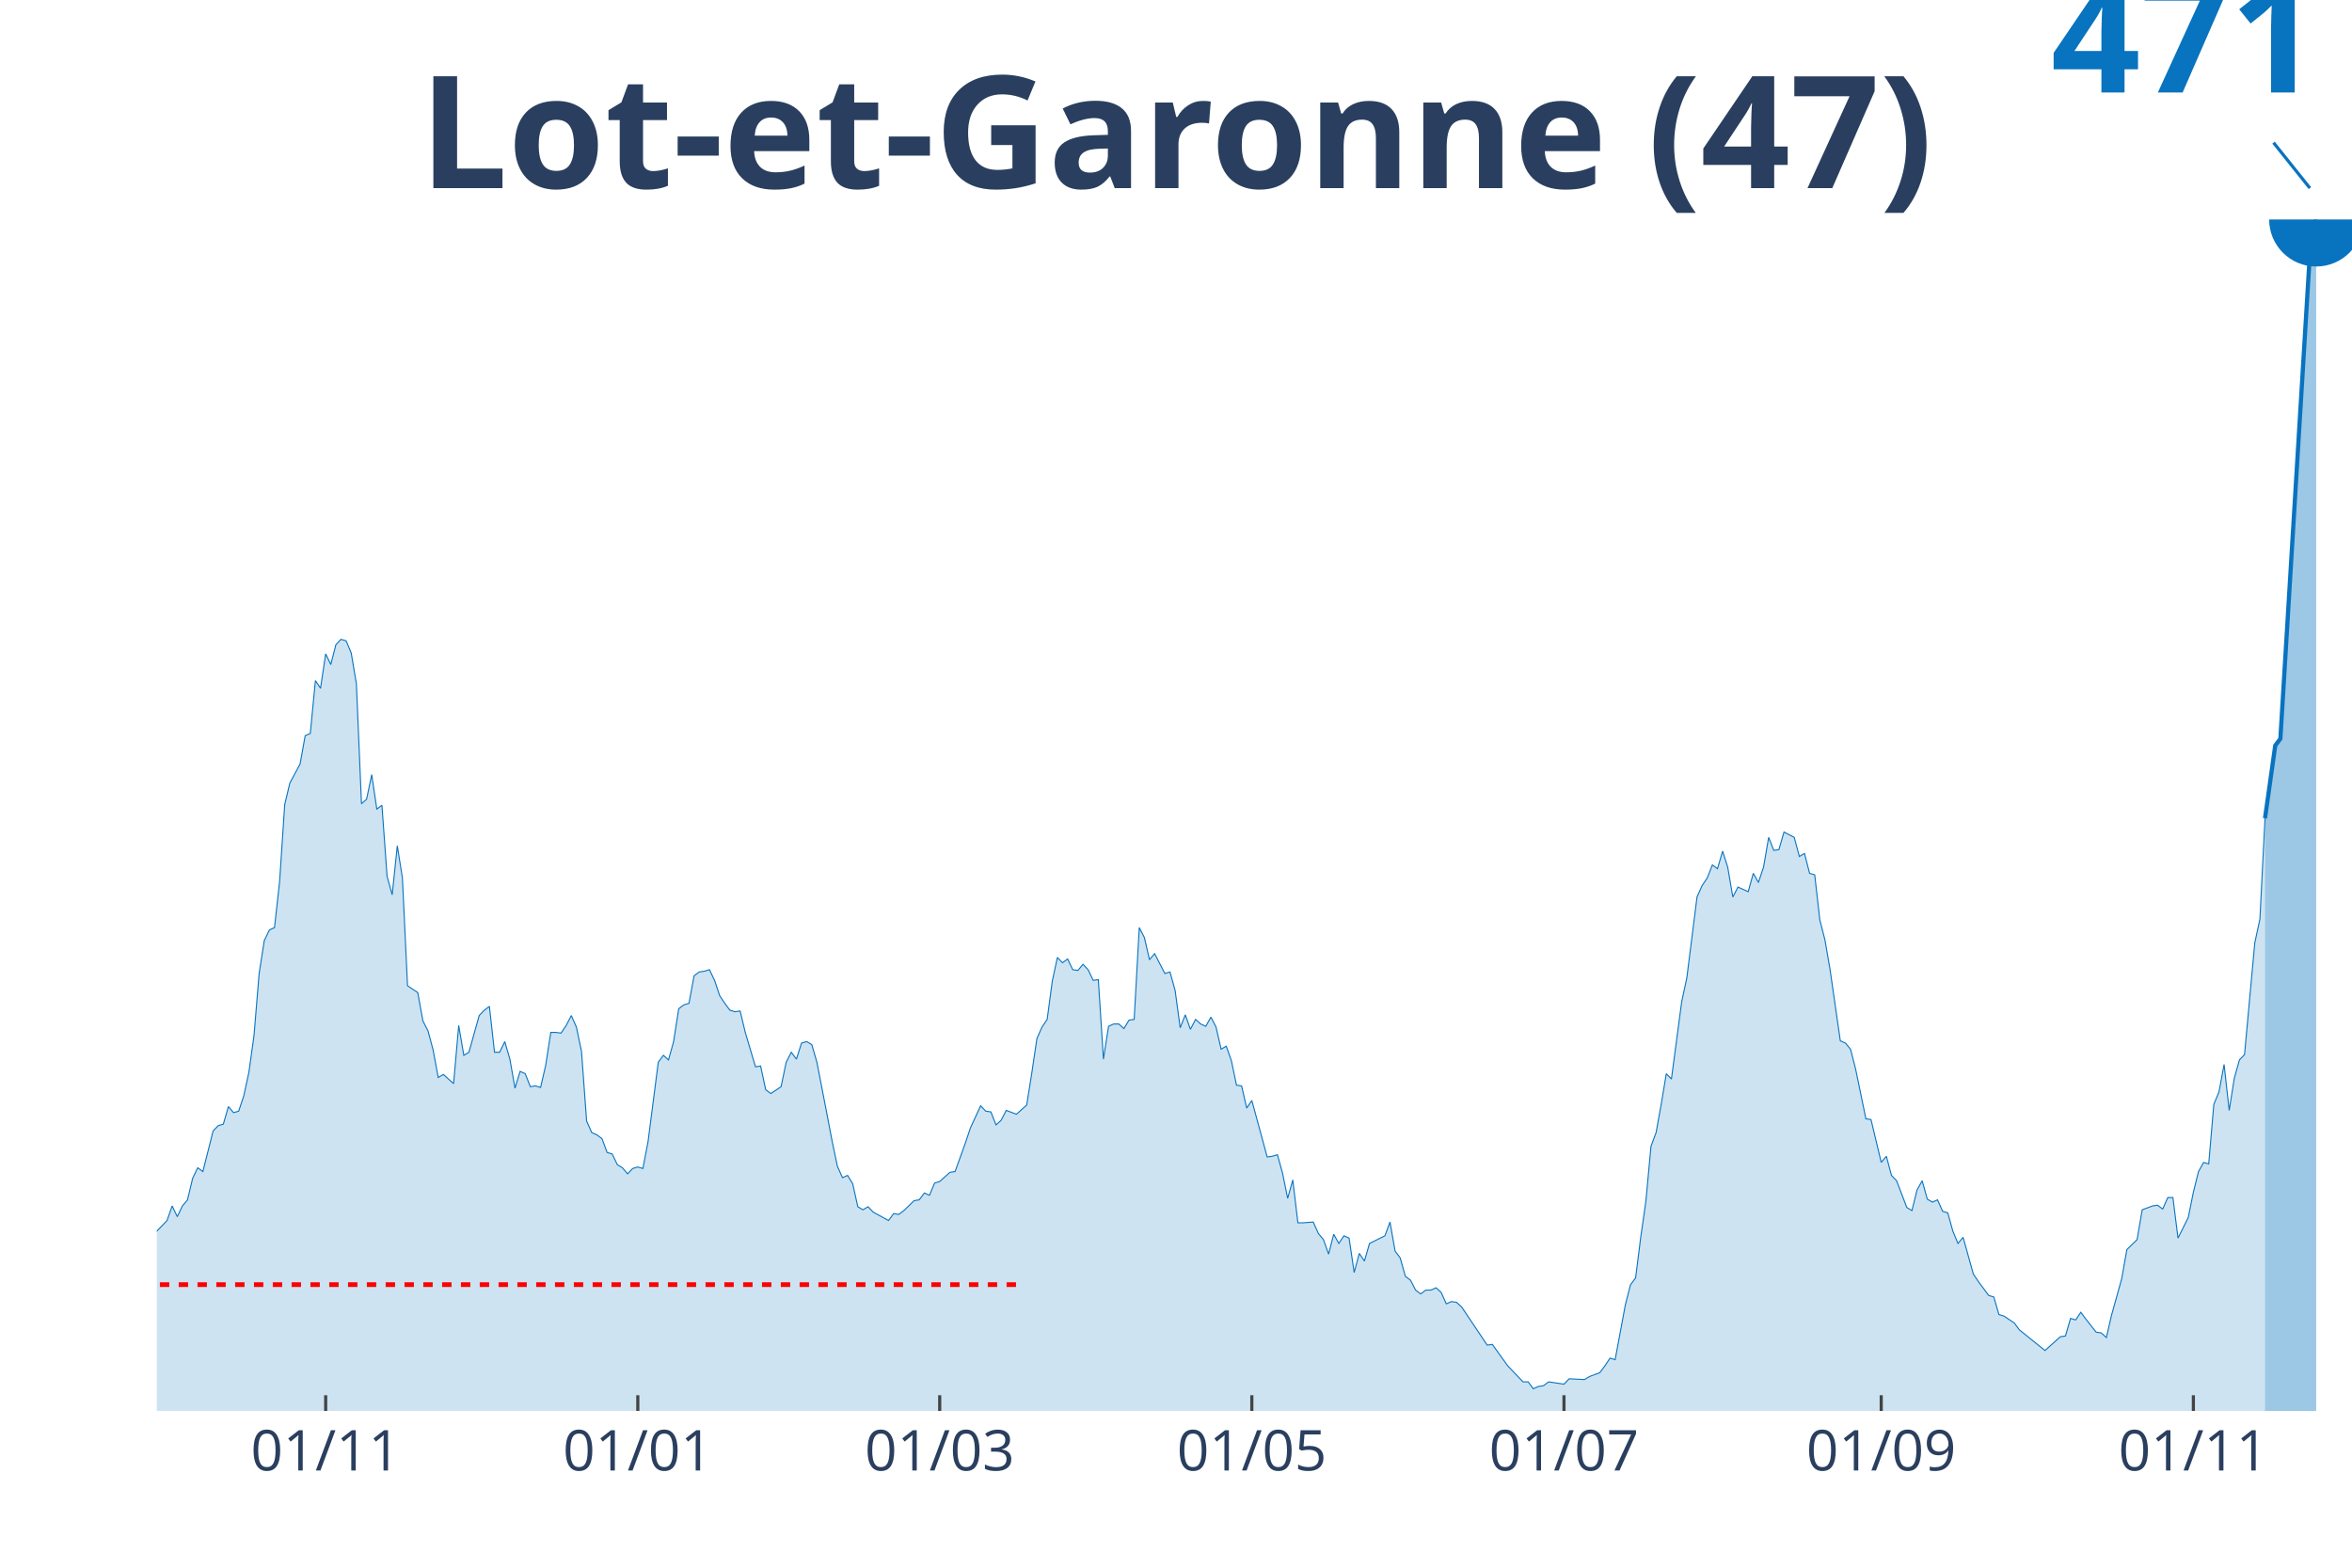
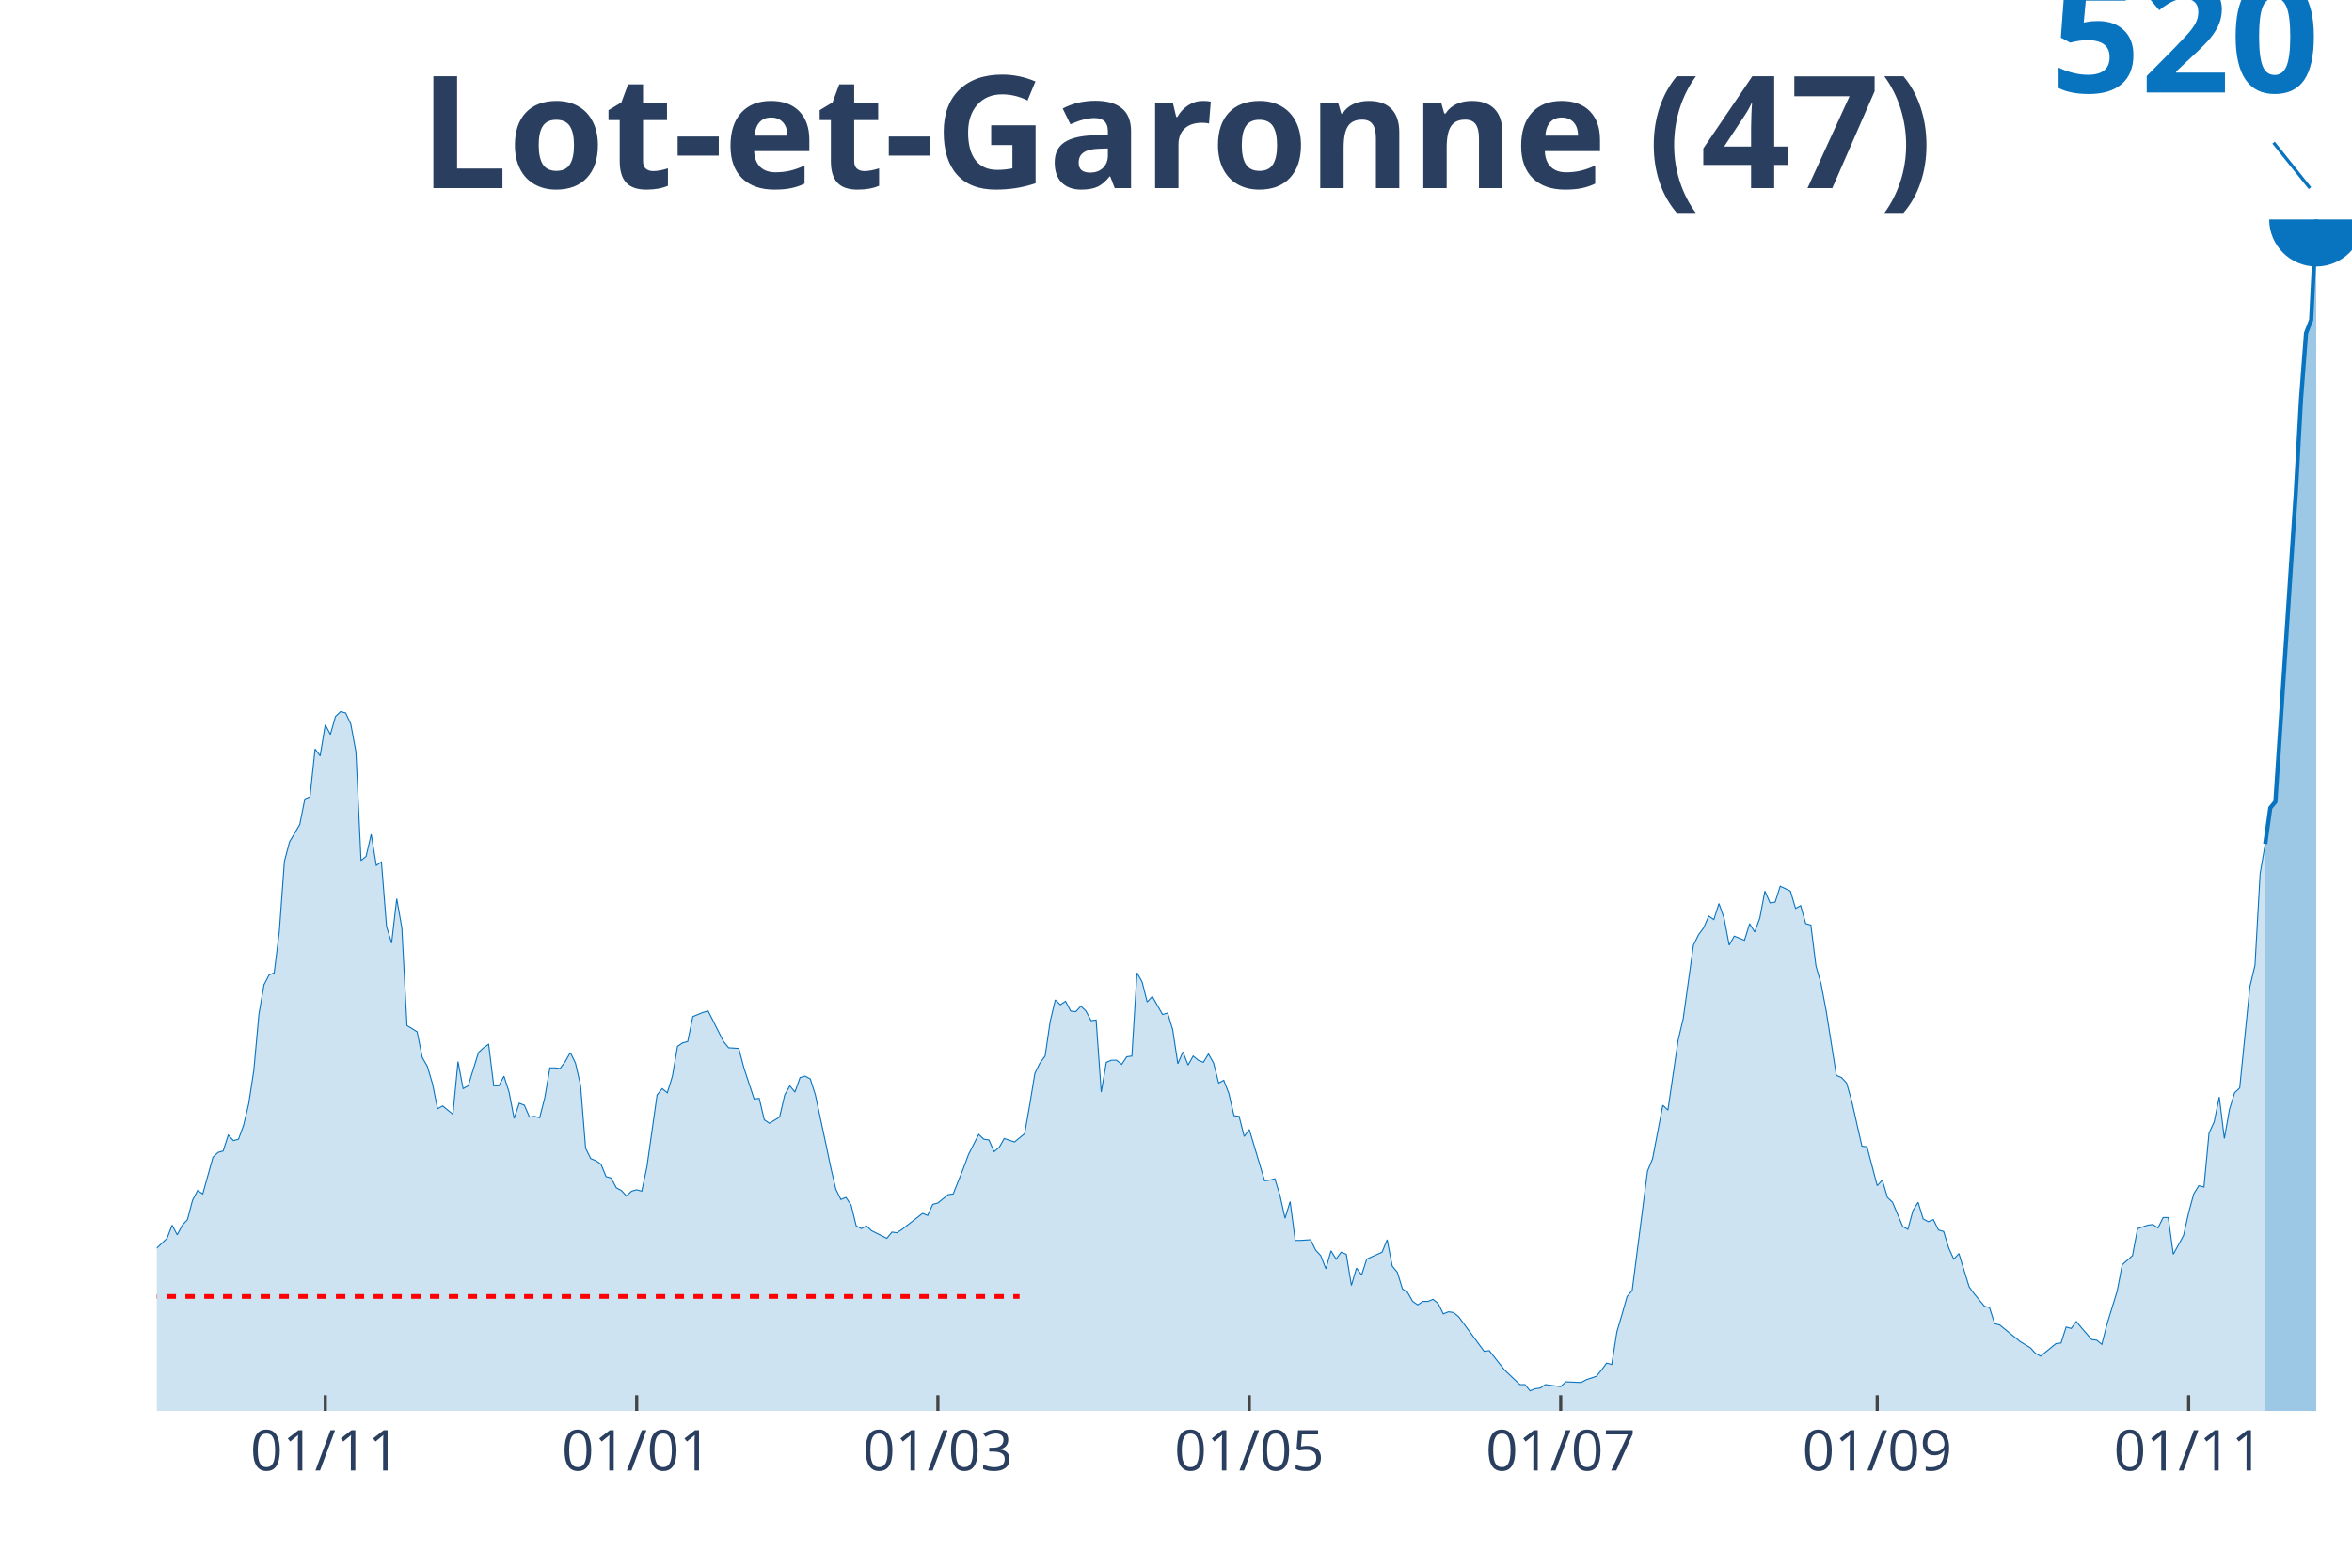
<svg xmlns="http://www.w3.org/2000/svg" class="main-svg" width="1125" height="750" style="" viewBox="0 0 750 500">
  <rect x="0" y="0" width="750" height="500" style="fill: rgb(0, 0, 0); fill-opacity: 0;" />
-   <defs id="defs-d6bd81">
+   <defs id="defs-d67ec6">
    <g class="clips">
-       <clipPath id="clipd6bd81xyplot" class="plotclip">
+       <clipPath id="clipd67ec6xyplot" class="plotclip">
        <rect width="700" height="380" />
      </clipPath>
-       <clipPath class="axesclip" id="clipd6bd81x">
+       <clipPath class="axesclip" id="clipd67ec6x">
        <rect x="50" y="0" width="700" height="500" />
      </clipPath>
-       <clipPath class="axesclip" id="clipd6bd81y">
+       <clipPath class="axesclip" id="clipd67ec6y">
        <rect x="0" y="70" width="750" height="380" />
      </clipPath>
-       <clipPath class="axesclip" id="clipd6bd81xy">
+       <clipPath class="axesclip" id="clipd67ec6xy">
        <rect x="50" y="70" width="700" height="380" />
      </clipPath>
    </g>
    <g class="gradients" />
-     <g class="patterns" />
  </defs>
  <g class="bglayer">
    <rect class="bg" x="50" y="70" width="700" height="380" style="fill: rgb(0, 0, 0); fill-opacity: 0; stroke-width: 0;" />
  </g>
  <g class="layer-below">
    <g class="imagelayer" />
    <g class="shapelayer" />
  </g>
  <g class="cartesianlayer">
    <g class="subplot xy">
      <g class="layer-subplot">
        <g class="shapelayer" />
        <g class="imagelayer" />
      </g>
      <g class="gridlayer">
        <g class="x">
-           <path class="xgrid crisp" transform="translate(103.85,0)" d="M0,70v380" style="stroke: rgb(255, 255, 255); stroke-opacity: 1; stroke-width: 1px;" />
-           <path class="xgrid crisp" transform="translate(203.38,0)" d="M0,70v380" style="stroke: rgb(255, 255, 255); stroke-opacity: 1; stroke-width: 1px;" />
-           <path class="xgrid crisp" transform="translate(299.65,0)" d="M0,70v380" style="stroke: rgb(255, 255, 255); stroke-opacity: 1; stroke-width: 1px;" />
-           <path class="xgrid crisp" transform="translate(399.18,0)" d="M0,70v380" style="stroke: rgb(255, 255, 255); stroke-opacity: 1; stroke-width: 1px;" />
-           <path class="xgrid crisp" transform="translate(498.72,0)" d="M0,70v380" style="stroke: rgb(255, 255, 255); stroke-opacity: 1; stroke-width: 1px;" />
-           <path class="xgrid crisp" transform="translate(599.88,0)" d="M0,70v380" style="stroke: rgb(255, 255, 255); stroke-opacity: 1; stroke-width: 1px;" />
-           <path class="xgrid crisp" transform="translate(699.42,0)" d="M0,70v380" style="stroke: rgb(255, 255, 255); stroke-opacity: 1; stroke-width: 1px;" />
+           <path class="xgrid crisp" transform="translate(103.72,0)" d="M0,70v380" style="stroke: rgb(255, 255, 255); stroke-opacity: 1; stroke-width: 1px;" />
+           <path class="xgrid crisp" transform="translate(203.02,0)" d="M0,70v380" style="stroke: rgb(255, 255, 255); stroke-opacity: 1; stroke-width: 1px;" />
+           <path class="xgrid crisp" transform="translate(299.07,0)" d="M0,70v380" style="stroke: rgb(255, 255, 255); stroke-opacity: 1; stroke-width: 1px;" />
+           <path class="xgrid crisp" transform="translate(398.37,0)" d="M0,70v380" style="stroke: rgb(255, 255, 255); stroke-opacity: 1; stroke-width: 1px;" />
+           <path class="xgrid crisp" transform="translate(497.67,0)" d="M0,70v380" style="stroke: rgb(255, 255, 255); stroke-opacity: 1; stroke-width: 1px;" />
+           <path class="xgrid crisp" transform="translate(598.6,0)" d="M0,70v380" style="stroke: rgb(255, 255, 255); stroke-opacity: 1; stroke-width: 1px;" />
+           <path class="xgrid crisp" transform="translate(697.91,0)" d="M0,70v380" style="stroke: rgb(255, 255, 255); stroke-opacity: 1; stroke-width: 1px;" />
        </g>
        <g class="y" />
      </g>
      <g class="zerolinelayer" />
      <path class="xlines-below" />
      <path class="ylines-below" />
      <g class="overlines-below" />
      <g class="xaxislayer-below" />
      <g class="yaxislayer-below" />
      <g class="overaxes-below" />
-       <g class="plot" transform="translate(50,70)" clip-path="url(#clipd6bd81xyplot)">
+       <g class="plot" transform="translate(50, 70)" clip-path="url('#clipd67ec6xyplot')">
        <g class="scatterlayer mlayer">
-           <g class="trace scatter trace4bd401" style="stroke-miterlimit: 2;">
+           <g class="trace scatter trace840486" style="stroke-miterlimit: 2;">
            <g class="fills">
              <g>
-                 <path class="js-fill" d="M672.26,380L-221.91,380L-221.91,378.54L-135.43,377.8L-133.8,377.8L-99.53,378.29L-97.9,377.56L-88.11,373.41L-86.48,373.66L-83.22,373.41L-81.59,372.44L-79.95,371.71L-78.32,372.93L-75.06,371.46L-73.43,368.05L-66.9,353.41L-65.27,353.17L-62,344.39L-60.37,342.2L-58.74,339.27L-57.11,340.73L-55.48,342.68L-53.85,341.46L-52.21,342.68L-50.58,340L-47.32,334.63L-45.69,328.29L-44.06,327.07L-42.42,328.29L-39.16,325.37L-37.53,326.83L-31,328.29L-29.37,330L-27.74,334.39L-26.11,334.63L-24.48,333.9L-22.84,336.34L-21.21,335.12L-19.58,335.85L-17.95,332.2L-16.32,325.85L-14.69,327.56L-13.05,327.32L-11.42,326.59L-9.79,328.05L-4.9,327.32L-3.26,325.37L-1.63,323.41L0,322.68L3.26,319.27L4.9,314.63L6.53,318.05L8.16,314.63L9.79,312.68L11.42,305.85L13.05,302.44L14.69,303.66L17.95,290.73L19.58,289.02L21.21,288.54L22.84,282.93L24.48,284.88L26.11,284.39L27.74,279.51L29.37,271.95L31,260.24L32.63,240.49L34.27,230L35.9,226.59L37.53,225.85L39.16,211.22L40.79,186.59L42.42,179.76L45.69,173.66L47.32,164.63L48.95,163.9L50.58,147.07L52.21,149.51L53.85,138.54L55.48,141.95L57.11,135.61L58.74,133.9L60.37,134.39L62,138.29L63.64,148.05L65.27,186.34L66.9,184.88L68.53,177.07L70.16,188.05L71.79,186.83L73.43,209.51L75.06,215.37L76.69,199.76L78.32,210L79.95,244.39L83.22,246.59L84.85,255.61L86.48,258.78L88.11,264.88L89.74,273.66L91.38,272.68L94.64,275.61L96.27,257.07L97.9,266.59L99.53,265.61L102.8,253.9L104.43,252.2L106.06,250.98L107.69,265.61L109.32,265.61L110.96,262.2L112.59,267.8L114.22,277.07L115.85,271.71L117.48,272.44L119.11,276.59L120.75,276.34L122.38,276.83L124.01,269.76L125.64,259.27L127.27,259.27L128.9,259.51L130.54,257.07L132.17,253.9L133.8,257.56L135.43,265.37L137.06,287.56L138.69,291.22L140.33,291.95L141.96,293.17L143.59,297.56L145.22,298.05L146.85,301.46L148.48,302.44L150.12,304.39L151.75,302.68L153.38,302.2L155.01,302.68L156.64,294.15L159.91,268.78L161.54,266.59L163.17,268.05L164.8,262.2L166.43,251.71L168.07,250.49L169.7,250L171.33,241.22L172.96,240L174.59,239.76L176.22,239.27L177.86,242.68L179.49,247.56L181.12,250L182.75,252.2L184.38,252.68L186.01,252.44L187.65,259.27L190.91,270.24L192.54,270L194.17,277.56L195.8,278.78L199.07,276.59L200.7,268.78L202.33,265.61L203.96,267.8L205.59,262.68L207.23,262.2L208.86,263.17L210.49,268.78L213.75,285.61L215.38,294.15L217.02,301.95L218.65,305.61L220.28,304.88L221.91,307.56L223.54,314.88L225.17,315.85L226.81,314.88L228.44,316.59L233.33,319.27L234.97,317.07L236.6,317.32L238.23,316.1L241.49,312.93L243.12,312.68L244.76,310.49L246.39,311.22L248.02,307.32L249.65,306.83L252.91,303.9L254.55,303.66L257.81,294.63L259.44,289.76L262.7,282.68L264.34,284.39L265.97,284.63L267.6,288.78L269.23,287.32L270.86,284.15L274.13,285.37L275.76,283.9L277.39,282.44L279.02,272.2L280.65,261.22L282.28,257.56L283.92,255.12L285.55,242.93L287.18,235.37L288.81,237.07L290.44,235.85L292.07,239.27L293.71,239.51L295.34,237.56L296.97,239.27L298.6,242.68L300.23,242.44L301.86,267.8L303.5,257.32L305.13,256.59L306.76,256.59L308.39,258.05L310.02,255.37L311.66,255.12L313.29,225.85L314.92,229.02L316.55,236.1L318.18,234.15L321.45,240.49L323.08,240L324.71,245.85L326.34,257.8L327.97,253.66L329.6,258.29L331.24,255.12L332.87,256.59L334.5,257.32L336.13,254.39L337.76,257.56L339.39,264.63L341.03,263.66L342.66,268.29L344.29,276.1L345.92,276.34L347.55,283.41L349.18,280.98L354.08,299.02L355.71,298.78L357.34,298.29L358.97,304.15L360.61,312.2L362.24,306.34L363.87,320L365.5,320L368.76,319.76L370.4,323.41L372.03,325.37L373.66,330L375.29,323.66L376.92,326.59L378.55,324.15L380.19,324.88L381.82,335.85L383.45,329.76L385.08,332.2L386.71,326.59L391.61,324.15L393.24,319.76L394.87,329.02L396.5,331.22L398.14,337.07L399.77,338.29L401.4,341.46L403.03,342.68L404.66,341.46L406.29,341.46L407.93,340.73L409.56,342.2L411.19,345.85L412.82,345.12L414.45,345.37L416.08,346.83L424.24,359.02L425.87,358.78L430.77,365.61L432.4,367.32L435.66,370.73L437.3,370.73L438.93,372.93L440.56,372.2L442.19,371.95L443.82,370.73L448.72,371.46L450.35,369.76L455.24,370L456.88,369.02L460.14,367.8L461.77,365.61L463.4,363.17L465.03,363.66L468.3,346.1L469.93,339.76L471.56,337.56L473.19,324.63L474.83,313.17L476.46,295.61L478.09,291.22L479.72,282.2L481.35,272.44L482.98,274.15L486.25,249.51L487.88,241.95L491.14,216.1L492.77,212.44L494.41,210L496.04,205.85L497.67,207.07L499.3,201.46L500.93,206.59L502.56,216.1L504.2,212.93L505.83,213.66L507.46,214.39L509.09,208.54L510.72,211.46L512.35,206.59L513.99,197.07L515.62,201.22L517.25,200.98L518.88,195.37L522.14,197.07L523.78,203.17L525.41,202.2L527.04,208.54L528.67,209.02L530.3,223.41L531.93,229.76L533.57,239.27L536.83,261.95L538.46,262.68L540.09,264.63L541.72,270.98L544.99,286.83L546.62,287.07L549.88,300.73L551.52,298.78L553.15,304.88L554.78,306.59L558.04,315.12L559.67,316.1L561.31,309.51L562.94,306.59L564.57,312.44L566.2,313.41L567.83,312.68L569.46,316.34L571.1,316.83L572.73,322.68L574.36,326.59L575.99,324.63L579.25,336.34L580.89,338.78L584.15,343.17L585.78,343.66L587.41,349.27L589.04,349.76L592.31,351.95L593.94,354.15L602.1,360.73L603.73,359.27L606.99,356.34L608.62,356.1L610.26,350.49L611.89,350.98L613.52,348.54L615.15,350.73L618.41,354.88L620.05,355.12L621.68,356.59L623.31,349.51L626.57,337.8L628.21,328.54L631.47,325.37L633.1,315.85L636.36,314.63L638,314.39L639.63,315.61L641.26,311.95L642.89,311.95L644.52,324.88L647.79,318.29L649.42,310.24L651.05,303.66L652.68,300.73L654.31,301.22L655.94,282.2L657.58,278.29L659.21,269.51L660.84,284.15L662.47,273.9L664.1,268.05L665.73,266.34L669,230.73L670.63,223.17L672.26,190.98" style="fill: rgb(8, 115, 191); fill-opacity: 0.2; stroke-width: 0;" />
+                 <path class="js-fill" d="M672.33,380L-221.4,380L-221.4,378.67L-117.21,379.34L-115.58,379.34L-105.81,378.45L-104.19,378.23L-99.3,378.45L-97.67,377.79L-87.91,374.03L-86.28,374.25L-83.02,374.03L-81.4,373.15L-79.77,372.48L-78.14,373.59L-74.88,372.26L-73.26,369.17L-66.74,355.9L-65.12,355.68L-61.86,347.73L-60.23,345.74L-58.6,343.08L-56.98,344.41L-55.35,346.18L-53.72,345.07L-52.09,346.18L-50.47,343.75L-47.21,338.88L-45.58,333.14L-43.95,332.03L-42.33,333.14L-40.7,332.25L-39.07,330.48L-35.81,332.25L-34.19,332.25L-32.56,333.36L-30.93,333.14L-29.3,334.68L-27.67,338.66L-24.42,338.22L-22.79,340.43L-21.16,339.33L-19.53,339.99L-17.91,336.67L-16.28,330.92L-14.65,332.47L-13.02,332.25L-11.4,331.59L-9.77,332.91L-4.88,332.25L-3.26,330.48L-1.63,328.71L0,328.05L3.26,324.96L4.88,320.76L6.51,323.85L8.14,320.76L9.77,318.99L11.4,312.8L13.02,309.7L14.65,310.81L17.91,299.09L19.53,297.55L21.16,297.1L22.79,292.02L24.42,293.79L26.05,293.34L27.67,288.92L29.3,282.07L30.93,271.46L32.56,253.55L34.19,244.05L35.81,240.95L37.44,240.29L39.07,227.03L40.7,204.7L42.33,198.51L45.58,192.98L47.21,184.81L48.84,184.14L50.47,168.89L52.09,171.1L53.72,161.15L55.35,164.25L56.98,158.5L58.6,156.95L60.23,157.39L61.86,160.93L63.49,169.77L65.12,204.48L66.74,203.15L68.37,196.08L70,206.03L71.63,204.92L73.26,225.48L74.88,230.79L76.51,216.64L78.14,225.92L79.77,257.09L83.02,259.08L84.65,267.26L86.28,270.13L87.91,275.66L89.53,283.62L91.16,282.73L94.42,285.39L96.05,268.59L97.67,277.21L99.3,276.32L102.56,265.71L104.19,264.17L105.81,263.06L107.44,276.32L109.07,276.32L110.7,273.23L112.33,278.31L113.95,286.71L115.58,281.85L117.21,282.51L118.84,286.27L120.47,286.05L122.09,286.49L123.72,280.08L125.35,270.58L126.98,270.58L128.6,270.8L130.23,268.59L131.86,265.71L133.49,269.03L135.12,276.1L136.74,296.22L138.37,299.53L140,300.2L141.63,301.3L143.26,305.28L144.88,305.72L146.51,308.82L148.14,309.7L149.77,311.47L151.4,309.92L153.02,309.48L154.65,309.92L156.28,302.19L159.53,279.2L161.16,277.21L162.79,278.53L164.42,273.23L166.05,263.72L167.67,262.62L169.3,262.18L170.93,254.22L174.19,252.89L175.81,252.45L180.7,262.18L182.33,264.17L185.58,264.39L187.21,270.58L190.47,280.52L192.09,280.3L193.72,287.16L195.35,288.26L198.6,286.27L200.23,279.2L201.86,276.32L203.49,278.31L205.12,273.67L206.74,273.23L208.37,274.11L210,279.2L213.26,294.45L214.88,302.19L216.51,309.26L218.14,312.58L219.77,311.91L221.4,314.35L223.02,320.98L224.65,321.86L226.28,320.98L227.91,322.52L232.79,324.96L234.42,322.97L236.05,323.19L237.67,322.08L244.19,317L245.81,317.66L247.44,314.12L249.07,313.68L252.33,311.03L253.95,310.81L257.21,302.63L258.84,298.21L262.09,291.8L263.72,293.34L265.35,293.57L266.98,297.32L268.6,296L270.23,293.12L273.49,294.23L275.12,292.9L276.74,291.58L278.37,282.29L280,272.34L281.63,269.03L283.26,266.82L284.88,255.76L286.51,248.91L288.14,250.46L289.77,249.35L291.4,252.45L293.02,252.67L294.65,250.9L296.28,252.45L297.91,255.54L299.53,255.32L301.16,278.31L302.79,268.81L304.42,268.14L306.05,268.14L307.67,269.47L309.3,267.04L310.93,266.82L312.56,240.29L314.19,243.16L315.81,249.58L317.44,247.81L320.7,253.55L322.33,253.11L323.95,258.42L325.58,269.25L327.21,265.49L328.84,269.69L330.47,266.82L332.09,268.14L333.72,268.81L335.35,266.15L336.98,269.03L338.6,275.44L340.23,274.55L341.86,278.76L343.49,285.83L345.12,286.05L346.74,292.46L348.37,290.25L353.26,306.61L354.88,306.39L356.51,305.95L358.14,311.25L359.77,318.55L361.4,313.24L363.02,325.62L364.65,325.62L367.91,325.4L369.53,328.71L371.16,330.48L372.79,334.68L374.42,328.94L376.05,331.59L377.67,329.38L379.3,330.04L380.93,339.99L382.56,334.46L384.19,336.67L385.81,331.59L390.7,329.38L392.33,325.4L393.95,333.8L395.58,335.79L397.21,341.09L398.84,342.2L400.47,345.07L402.09,346.18L403.72,345.07L405.35,345.07L406.98,344.41L408.6,345.74L410.23,349.05L411.86,348.39L413.49,348.61L415.12,349.94L423.26,360.99L424.88,360.77L429.77,366.96L431.4,368.5L434.65,371.6L436.28,371.6L437.91,373.59L439.53,372.93L441.16,372.71L442.79,371.6L447.67,372.26L449.3,370.72L454.19,370.94L455.81,370.05L459.07,368.95L460.7,366.96L462.33,364.75L463.95,365.19L465.58,354.8L467.21,349.27L468.84,343.53L470.47,341.54L475.35,303.51L476.98,299.53L480.23,282.51L481.86,284.06L485.12,261.73L486.74,254.88L490,231.45L491.63,228.13L493.26,225.92L494.88,222.16L496.51,223.27L498.14,218.18L499.77,222.83L501.4,231.45L503.02,228.57L504.65,229.24L506.28,229.9L507.91,224.6L509.53,227.25L511.16,222.83L512.79,214.21L514.42,217.96L516.05,217.74L517.67,212.66L520.93,214.21L522.56,219.73L524.19,218.85L525.81,224.6L527.44,225.04L529.07,238.08L530.7,243.83L532.33,252.45L535.58,273.01L537.21,273.67L538.84,275.44L540.47,281.19L543.72,295.56L545.35,295.78L548.6,308.16L550.23,306.39L551.86,311.91L553.49,313.46L556.74,321.2L558.37,322.08L560,316.11L561.63,313.46L563.26,318.77L564.88,319.65L566.51,318.99L568.14,322.3L569.77,322.75L571.4,328.05L573.02,331.59L574.65,329.82L577.91,340.43L579.53,342.64L582.79,346.62L584.42,347.06L586.05,352.15L587.67,352.59L592.56,356.57L594.19,357.89L597.44,359.88L599.07,361.65L600.7,362.54L602.33,361.21L605.58,358.56L607.21,358.34L608.84,353.25L610.47,353.69L612.09,351.48L613.72,353.47L616.98,357.23L618.6,357.45L620.23,358.78L621.86,352.37L625.12,341.76L626.74,333.36L630,330.48L631.63,321.86L634.88,320.76L636.51,320.54L638.14,321.64L639.77,318.32L641.4,318.32L643.02,330.04L646.28,324.07L647.91,316.78L649.53,310.81L651.16,308.16L652.79,308.6L654.42,291.36L656.05,287.82L657.67,279.86L659.3,293.12L660.93,283.84L662.56,278.53L664.19,276.99L667.44,244.71L669.07,237.86L670.7,208.68L672.33,199.17" style="fill: rgb(8, 115, 191); fill-opacity: 0.2; stroke-width: 0;" />
              </g>
            </g>
            <g class="errorbars" />
            <g class="lines">
-               <path class="js-line" d="M-221.91,378.54L-135.43,377.8L-133.8,377.8L-99.53,378.29L-97.9,377.56L-88.11,373.41L-86.48,373.66L-83.22,373.41L-81.59,372.44L-79.95,371.71L-78.32,372.93L-75.06,371.46L-73.43,368.05L-66.9,353.41L-65.27,353.17L-62,344.39L-60.37,342.2L-58.74,339.27L-57.11,340.73L-55.48,342.68L-53.85,341.46L-52.21,342.68L-50.58,340L-47.32,334.63L-45.69,328.29L-44.06,327.07L-42.42,328.29L-39.16,325.37L-37.53,326.83L-31,328.29L-29.37,330L-27.74,334.39L-26.11,334.63L-24.48,333.9L-22.84,336.34L-21.21,335.12L-19.58,335.85L-17.95,332.2L-16.32,325.85L-14.69,327.56L-13.05,327.32L-11.42,326.59L-9.79,328.05L-4.9,327.32L-3.26,325.37L-1.63,323.41L0,322.68L3.26,319.27L4.9,314.63L6.53,318.05L8.16,314.63L9.79,312.68L11.42,305.85L13.05,302.44L14.69,303.66L17.95,290.73L19.58,289.02L21.21,288.54L22.84,282.93L24.48,284.88L26.11,284.39L27.74,279.51L29.37,271.95L31,260.24L32.63,240.49L34.27,230L35.9,226.59L37.53,225.85L39.16,211.22L40.79,186.59L42.42,179.76L45.69,173.66L47.32,164.63L48.95,163.9L50.58,147.07L52.21,149.51L53.85,138.54L55.48,141.95L57.11,135.61L58.74,133.9L60.37,134.39L62,138.29L63.64,148.05L65.27,186.34L66.9,184.88L68.53,177.07L70.16,188.05L71.79,186.83L73.43,209.51L75.06,215.37L76.69,199.76L78.32,210L79.95,244.39L83.22,246.59L84.85,255.61L86.48,258.78L88.11,264.88L89.74,273.66L91.38,272.68L94.64,275.61L96.27,257.07L97.9,266.59L99.53,265.61L102.8,253.9L104.43,252.2L106.06,250.98L107.69,265.61L109.32,265.61L110.96,262.2L112.59,267.8L114.22,277.07L115.85,271.71L117.48,272.44L119.11,276.59L120.75,276.34L122.38,276.83L124.01,269.76L125.64,259.27L127.27,259.27L128.9,259.51L130.54,257.07L132.17,253.9L133.8,257.56L135.43,265.37L137.06,287.56L138.69,291.22L140.33,291.95L141.96,293.17L143.59,297.56L145.22,298.05L146.85,301.46L148.48,302.44L150.12,304.39L151.75,302.68L153.38,302.2L155.01,302.68L156.64,294.15L159.91,268.78L161.54,266.59L163.17,268.05L164.8,262.2L166.43,251.71L168.07,250.49L169.7,250L171.33,241.22L172.96,240L174.59,239.76L176.22,239.27L177.86,242.68L179.49,247.56L181.12,250L182.75,252.2L184.38,252.68L186.01,252.44L187.65,259.27L190.91,270.24L192.54,270L194.17,277.56L195.8,278.78L199.07,276.59L200.7,268.78L202.33,265.61L203.96,267.8L205.59,262.68L207.23,262.2L208.86,263.17L210.49,268.78L213.75,285.61L215.38,294.15L217.02,301.95L218.65,305.61L220.28,304.88L221.91,307.56L223.54,314.88L225.17,315.85L226.81,314.88L228.44,316.59L233.33,319.27L234.97,317.07L236.6,317.32L238.23,316.1L241.49,312.93L243.12,312.68L244.76,310.49L246.39,311.22L248.02,307.32L249.65,306.83L252.91,303.9L254.55,303.66L257.81,294.63L259.44,289.76L262.7,282.68L264.34,284.39L265.97,284.63L267.6,288.78L269.23,287.32L270.86,284.15L274.13,285.37L275.76,283.9L277.39,282.44L279.02,272.2L280.65,261.22L282.28,257.56L283.92,255.12L285.55,242.93L287.18,235.37L288.81,237.07L290.44,235.85L292.07,239.27L293.71,239.51L295.34,237.56L296.97,239.27L298.6,242.68L300.23,242.44L301.86,267.8L303.5,257.32L305.13,256.59L306.76,256.59L308.39,258.05L310.02,255.37L311.66,255.12L313.29,225.85L314.92,229.02L316.55,236.1L318.18,234.15L321.45,240.49L323.08,240L324.71,245.85L326.34,257.8L327.97,253.66L329.6,258.29L331.24,255.12L332.87,256.59L334.5,257.32L336.13,254.39L337.76,257.56L339.39,264.63L341.03,263.66L342.66,268.29L344.29,276.1L345.92,276.34L347.55,283.41L349.18,280.98L354.08,299.02L355.71,298.78L357.34,298.29L358.97,304.15L360.61,312.2L362.24,306.34L363.87,320L365.5,320L368.76,319.76L370.4,323.41L372.03,325.37L373.66,330L375.29,323.66L376.92,326.59L378.55,324.15L380.19,324.88L381.82,335.85L383.45,329.76L385.08,332.2L386.71,326.59L391.61,324.15L393.24,319.76L394.87,329.02L396.5,331.22L398.14,337.07L399.77,338.29L401.4,341.46L403.03,342.68L404.66,341.46L406.29,341.46L407.93,340.73L409.56,342.2L411.19,345.85L412.82,345.12L414.45,345.37L416.08,346.83L424.24,359.02L425.87,358.78L430.77,365.61L432.4,367.32L435.66,370.73L437.3,370.73L438.93,372.93L440.56,372.2L442.19,371.95L443.82,370.73L448.72,371.46L450.35,369.76L455.24,370L456.88,369.02L460.14,367.8L461.77,365.61L463.4,363.17L465.03,363.66L468.3,346.1L469.93,339.76L471.56,337.56L473.19,324.63L474.83,313.17L476.46,295.61L478.09,291.22L479.72,282.2L481.35,272.44L482.98,274.15L486.25,249.51L487.88,241.95L491.14,216.1L492.77,212.44L494.41,210L496.04,205.85L497.67,207.07L499.3,201.46L500.93,206.59L502.56,216.1L504.2,212.93L505.83,213.66L507.46,214.39L509.09,208.54L510.72,211.46L512.35,206.59L513.99,197.07L515.62,201.22L517.25,200.98L518.88,195.37L522.14,197.07L523.78,203.17L525.41,202.2L527.04,208.54L528.67,209.02L530.3,223.41L531.93,229.76L533.57,239.27L536.83,261.95L538.46,262.68L540.09,264.63L541.72,270.98L544.99,286.83L546.62,287.07L549.88,300.73L551.52,298.78L553.15,304.88L554.78,306.59L558.04,315.12L559.67,316.1L561.31,309.51L562.94,306.59L564.57,312.44L566.2,313.41L567.83,312.68L569.46,316.34L571.1,316.83L572.73,322.68L574.36,326.59L575.99,324.63L579.25,336.34L580.89,338.78L584.15,343.17L585.78,343.66L587.41,349.27L589.04,349.76L592.31,351.95L593.94,354.15L602.1,360.73L603.73,359.27L606.99,356.34L608.62,356.1L610.26,350.49L611.89,350.98L613.52,348.54L615.15,350.73L618.41,354.88L620.05,355.12L621.68,356.59L623.31,349.51L626.57,337.8L628.21,328.54L631.47,325.37L633.1,315.85L636.36,314.63L638,314.39L639.63,315.61L641.26,311.95L642.89,311.95L644.52,324.88L647.79,318.29L649.42,310.24L651.05,303.66L652.68,300.73L654.31,301.22L655.94,282.2L657.58,278.29L659.21,269.51L660.84,284.15L662.47,273.9L664.1,268.05L665.73,266.34L669,230.73L670.63,223.17L672.26,190.98" style="vector-effect: non-scaling-stroke; fill: none; stroke: rgb(8, 115, 191); stroke-opacity: 1; stroke-width: 0.5px; opacity: 1;" />
+               <path class="js-line" d="M-221.4,378.67L-117.21,379.34L-115.58,379.34L-105.81,378.45L-104.19,378.23L-99.3,378.45L-97.67,377.79L-87.91,374.03L-86.28,374.25L-83.02,374.03L-81.4,373.15L-79.77,372.48L-78.14,373.59L-74.88,372.26L-73.26,369.17L-66.74,355.9L-65.12,355.68L-61.86,347.73L-60.23,345.74L-58.6,343.08L-56.98,344.41L-55.35,346.18L-53.72,345.07L-52.09,346.18L-50.47,343.75L-47.21,338.88L-45.58,333.14L-43.95,332.03L-42.33,333.14L-40.7,332.25L-39.07,330.48L-35.81,332.25L-34.19,332.25L-32.56,333.36L-30.93,333.14L-29.3,334.68L-27.67,338.66L-24.42,338.22L-22.79,340.43L-21.16,339.33L-19.53,339.99L-17.91,336.67L-16.28,330.92L-14.65,332.47L-13.02,332.25L-11.4,331.59L-9.77,332.91L-4.88,332.25L-3.26,330.48L-1.63,328.71L0,328.05L3.26,324.96L4.88,320.76L6.51,323.85L8.14,320.76L9.77,318.99L11.4,312.8L13.02,309.7L14.65,310.81L17.91,299.09L19.53,297.55L21.16,297.1L22.79,292.02L24.42,293.79L26.05,293.34L27.67,288.92L29.3,282.07L30.93,271.46L32.56,253.55L34.19,244.05L35.81,240.95L37.44,240.29L39.07,227.03L40.7,204.7L42.33,198.51L45.58,192.98L47.21,184.81L48.84,184.14L50.47,168.89L52.09,171.1L53.72,161.15L55.35,164.25L56.98,158.5L58.6,156.95L60.23,157.39L61.86,160.93L63.49,169.77L65.12,204.48L66.74,203.15L68.37,196.08L70,206.03L71.63,204.92L73.26,225.48L74.88,230.79L76.51,216.64L78.14,225.92L79.77,257.09L83.02,259.08L84.65,267.26L86.28,270.13L87.91,275.66L89.53,283.62L91.16,282.73L94.42,285.39L96.05,268.59L97.67,277.21L99.3,276.32L102.56,265.71L104.19,264.17L105.81,263.06L107.44,276.32L109.07,276.32L110.7,273.23L112.33,278.31L113.95,286.71L115.58,281.85L117.21,282.51L118.84,286.27L120.47,286.05L122.09,286.49L123.72,280.08L125.35,270.58L126.98,270.58L128.6,270.8L130.23,268.59L131.86,265.71L133.49,269.03L135.12,276.1L136.74,296.22L138.37,299.53L140,300.2L141.63,301.3L143.26,305.28L144.88,305.72L146.51,308.82L148.14,309.7L149.77,311.47L151.4,309.92L153.02,309.48L154.65,309.92L156.28,302.19L159.53,279.2L161.16,277.21L162.79,278.53L164.42,273.23L166.05,263.72L167.67,262.62L169.3,262.18L170.93,254.22L174.19,252.89L175.81,252.45L180.7,262.18L182.33,264.17L185.58,264.39L187.21,270.58L190.47,280.52L192.09,280.3L193.72,287.16L195.35,288.26L198.6,286.27L200.23,279.2L201.86,276.32L203.49,278.31L205.12,273.67L206.74,273.23L208.37,274.11L210,279.2L213.26,294.45L214.88,302.19L216.51,309.26L218.14,312.58L219.77,311.91L221.4,314.35L223.02,320.98L224.65,321.86L226.28,320.98L227.91,322.52L232.79,324.96L234.42,322.97L236.05,323.19L237.67,322.08L244.19,317L245.81,317.66L247.44,314.12L249.07,313.68L252.33,311.03L253.95,310.81L257.21,302.63L258.84,298.21L262.09,291.8L263.72,293.34L265.35,293.57L266.98,297.32L268.6,296L270.23,293.12L273.49,294.23L275.12,292.9L276.74,291.58L278.37,282.29L280,272.34L281.63,269.03L283.26,266.82L284.88,255.76L286.51,248.91L288.14,250.46L289.77,249.35L291.4,252.45L293.02,252.67L294.65,250.9L296.28,252.45L297.91,255.54L299.53,255.32L301.16,278.31L302.79,268.81L304.42,268.14L306.05,268.14L307.67,269.47L309.3,267.04L310.93,266.82L312.56,240.29L314.19,243.16L315.81,249.58L317.44,247.81L320.7,253.55L322.33,253.11L323.95,258.42L325.58,269.25L327.21,265.49L328.84,269.69L330.47,266.82L332.09,268.14L333.72,268.81L335.35,266.15L336.98,269.03L338.6,275.44L340.23,274.55L341.86,278.76L343.49,285.83L345.12,286.05L346.74,292.46L348.37,290.25L353.26,306.61L354.88,306.39L356.51,305.95L358.14,311.25L359.77,318.55L361.4,313.24L363.02,325.62L364.65,325.62L367.91,325.4L369.53,328.71L371.16,330.48L372.79,334.68L374.42,328.94L376.05,331.59L377.67,329.38L379.3,330.04L380.93,339.99L382.56,334.46L384.19,336.67L385.81,331.59L390.7,329.38L392.33,325.4L393.95,333.8L395.58,335.79L397.21,341.09L398.84,342.2L400.47,345.07L402.09,346.18L403.72,345.07L405.35,345.07L406.98,344.41L408.6,345.74L410.23,349.05L411.86,348.39L413.49,348.61L415.12,349.94L423.26,360.99L424.88,360.77L429.77,366.96L431.4,368.5L434.65,371.6L436.28,371.6L437.91,373.59L439.53,372.93L441.16,372.71L442.79,371.6L447.67,372.26L449.3,370.72L454.19,370.94L455.81,370.05L459.07,368.95L460.7,366.96L462.33,364.75L463.95,365.19L465.58,354.8L467.21,349.27L468.84,343.53L470.47,341.54L475.35,303.51L476.98,299.53L480.23,282.51L481.86,284.06L485.12,261.73L486.74,254.88L490,231.45L491.63,228.13L493.26,225.92L494.88,222.16L496.51,223.27L498.14,218.18L499.77,222.83L501.4,231.45L503.02,228.57L504.65,229.24L506.28,229.9L507.91,224.6L509.53,227.25L511.16,222.83L512.79,214.21L514.42,217.96L516.05,217.74L517.67,212.66L520.93,214.21L522.56,219.73L524.19,218.85L525.81,224.6L527.44,225.04L529.07,238.08L530.7,243.83L532.33,252.45L535.58,273.01L537.21,273.67L538.84,275.44L540.47,281.19L543.72,295.56L545.35,295.78L548.6,308.16L550.23,306.39L551.86,311.91L553.49,313.46L556.74,321.2L558.37,322.08L560,316.11L561.63,313.46L563.26,318.77L564.88,319.65L566.51,318.99L568.14,322.3L569.77,322.75L571.4,328.05L573.02,331.59L574.65,329.82L577.91,340.43L579.53,342.64L582.79,346.62L584.42,347.06L586.05,352.15L587.67,352.59L592.56,356.57L594.19,357.89L597.44,359.88L599.07,361.65L600.7,362.54L602.33,361.21L605.58,358.56L607.21,358.34L608.84,353.25L610.47,353.69L612.09,351.48L613.72,353.47L616.98,357.23L618.6,357.45L620.23,358.78L621.86,352.37L625.12,341.76L626.74,333.36L630,330.48L631.63,321.86L634.88,320.76L636.51,320.54L638.14,321.64L639.77,318.32L641.4,318.32L643.02,330.04L646.28,324.07L647.91,316.78L649.53,310.81L651.16,308.16L652.79,308.6L654.42,291.36L656.05,287.82L657.67,279.86L659.3,293.12L660.93,283.84L662.56,278.53L664.19,276.99L667.44,244.71L669.07,237.86L670.7,208.68L672.33,199.17" style="vector-effect: non-scaling-stroke; fill: none; stroke: rgb(8, 115, 191); stroke-opacity: 1; stroke-width: 0.5px; opacity: 1;" />
            </g>
            <g class="points" />
            <g class="text" />
          </g>
-           <g class="trace scatter traceaf9a19" style="stroke-miterlimit: 2;">
+           <g class="trace scatter trace312f21" style="stroke-miterlimit: 2;">
            <g class="fills">
              <g>
-                 <path class="js-fill" d="M688.58,380L672.26,380L672.26,190.98L675.52,167.8L677.16,165.61L686.95,4.63L688.58,0" style="fill: rgb(8, 115, 191); fill-opacity: 0.4; stroke-width: 0;" />
+                 <path class="js-fill" d="M688.6,380L672.33,380L672.33,199.17L673.95,187.68L675.58,185.69L682.09,87.1L683.72,57.7L685.35,36.25L686.98,32.05L688.6,0" style="fill: rgb(8, 115, 191); fill-opacity: 0.4; stroke-width: 0;" />
              </g>
            </g>
            <g class="errorbars" />
            <g class="lines">
-               <path class="js-line" d="M672.26,190.98L675.52,167.8L677.16,165.61L686.95,4.63L688.58,0" style="vector-effect: non-scaling-stroke; fill: none; stroke: rgb(8, 115, 191); stroke-opacity: 1; stroke-width: 2px; opacity: 1;" />
+               <path class="js-line" d="M672.33,199.17L673.95,187.68L675.58,185.69L682.09,87.1L683.72,57.7L685.35,36.25L686.98,32.05L688.6,0" style="vector-effect: non-scaling-stroke; fill: none; stroke: rgb(8, 115, 191); stroke-opacity: 1; stroke-width: 2px; opacity: 1;" />
            </g>
            <g class="points" />
            <g class="text" />
          </g>
-           <g class="trace scatter trace319a3d" style="stroke-miterlimit: 2; opacity: 1;">
+           <g class="trace scatter trace4bd7f1" style="stroke-miterlimit: 2; opacity: 1;">
            <g class="fills" />
            <g class="errorbars" />
            <g class="lines" />
            <g class="points">
-               <path class="point" transform="translate(688.58,0)" d="M15,0A15,15 0 1,1 0,-15A15,15 0 0,1 15,0Z" style="opacity: 1; stroke-width: 0px; fill: rgb(8, 115, 191); fill-opacity: 1;" />
+               <path class="point" transform="translate(688.6,0)" d="M15,0A15,15 0 1,1 0,-15A15,15 0 0,1 15,0Z" style="opacity: 1; stroke-width: 0px; fill: rgb(8, 115, 191); fill-opacity: 1;" />
            </g>
            <g class="text" />
          </g>
        </g>
      </g>
      <g class="overplot" />
-       <path class="xlines-above crisp" d="" style="fill: none; stroke-width: 1px; stroke: rgb(0, 0, 0); stroke-opacity: 0;" />
-       <path class="ylines-above crisp" d="M0,0" style="fill: none;" />
+       <path class="xlines-above crisp" style="fill: none; stroke-width: 1px; stroke: rgb(0, 0, 0); stroke-opacity: 0;" d="" />
+       <path class="ylines-above crisp" style="fill: none;" d="M0,0" />
      <g class="overlines-above" />
      <g class="xaxislayer-above">
-         <path class="xtick ticks crisp" d="M0,450v-5" transform="translate(103.85,0)" style="stroke: rgb(68, 68, 68); stroke-opacity: 1; stroke-width: 1px;" />
-         <path class="xtick ticks crisp" d="M0,450v-5" transform="translate(203.38,0)" style="stroke: rgb(68, 68, 68); stroke-opacity: 1; stroke-width: 1px;" />
-         <path class="xtick ticks crisp" d="M0,450v-5" transform="translate(299.65,0)" style="stroke: rgb(68, 68, 68); stroke-opacity: 1; stroke-width: 1px;" />
-         <path class="xtick ticks crisp" d="M0,450v-5" transform="translate(399.18,0)" style="stroke: rgb(68, 68, 68); stroke-opacity: 1; stroke-width: 1px;" />
-         <path class="xtick ticks crisp" d="M0,450v-5" transform="translate(498.72,0)" style="stroke: rgb(68, 68, 68); stroke-opacity: 1; stroke-width: 1px;" />
-         <path class="xtick ticks crisp" d="M0,450v-5" transform="translate(599.88,0)" style="stroke: rgb(68, 68, 68); stroke-opacity: 1; stroke-width: 1px;" />
-         <path class="xtick ticks crisp" d="M0,450v-5" transform="translate(699.42,0)" style="stroke: rgb(68, 68, 68); stroke-opacity: 1; stroke-width: 1px;" />
+         <path class="xtick ticks crisp" d="M0,450v-5" transform="translate(103.72,0)" style="stroke: rgb(68, 68, 68); stroke-opacity: 1; stroke-width: 1px;" />
+         <path class="xtick ticks crisp" d="M0,450v-5" transform="translate(203.02,0)" style="stroke: rgb(68, 68, 68); stroke-opacity: 1; stroke-width: 1px;" />
+         <path class="xtick ticks crisp" d="M0,450v-5" transform="translate(299.07,0)" style="stroke: rgb(68, 68, 68); stroke-opacity: 1; stroke-width: 1px;" />
+         <path class="xtick ticks crisp" d="M0,450v-5" transform="translate(398.37,0)" style="stroke: rgb(68, 68, 68); stroke-opacity: 1; stroke-width: 1px;" />
+         <path class="xtick ticks crisp" d="M0,450v-5" transform="translate(497.67,0)" style="stroke: rgb(68, 68, 68); stroke-opacity: 1; stroke-width: 1px;" />
+         <path class="xtick ticks crisp" d="M0,450v-5" transform="translate(598.6,0)" style="stroke: rgb(68, 68, 68); stroke-opacity: 1; stroke-width: 1px;" />
+         <path class="xtick ticks crisp" d="M0,450v-5" transform="translate(697.91,0)" style="stroke: rgb(68, 68, 68); stroke-opacity: 1; stroke-width: 1px;" />
        <g class="xtick">
-           <text text-anchor="middle" x="0" y="469" transform="translate(103.85,0)" style="font-family: 'Open Sans', verdana, arial, sans-serif; font-size: 18px; fill: rgb(42, 63, 95); fill-opacity: 1; white-space: pre; opacity: 1;">01/11</text>
+           <text text-anchor="middle" x="0" y="469" transform="translate(103.72,0)" style="font-family: 'Open Sans', verdana, arial, sans-serif; font-size: 18px; fill: rgb(42, 63, 95); fill-opacity: 1; white-space: pre;">01/11</text>
        </g>
        <g class="xtick">
-           <text text-anchor="middle" x="0" y="469" style="font-family: 'Open Sans', verdana, arial, sans-serif; font-size: 18px; fill: rgb(42, 63, 95); fill-opacity: 1; white-space: pre; opacity: 1;" transform="translate(203.38,0)">01/01</text>
+           <text text-anchor="middle" x="0" y="469" transform="translate(203.02,0)" style="font-family: 'Open Sans', verdana, arial, sans-serif; font-size: 18px; fill: rgb(42, 63, 95); fill-opacity: 1; white-space: pre;">01/01</text>
        </g>
        <g class="xtick">
-           <text text-anchor="middle" x="0" y="469" style="font-family: 'Open Sans', verdana, arial, sans-serif; font-size: 18px; fill: rgb(42, 63, 95); fill-opacity: 1; white-space: pre; opacity: 1;" transform="translate(299.65,0)">01/03</text>
+           <text text-anchor="middle" x="0" y="469" transform="translate(299.07,0)" style="font-family: 'Open Sans', verdana, arial, sans-serif; font-size: 18px; fill: rgb(42, 63, 95); fill-opacity: 1; white-space: pre;">01/03</text>
        </g>
        <g class="xtick">
-           <text text-anchor="middle" x="0" y="469" style="font-family: 'Open Sans', verdana, arial, sans-serif; font-size: 18px; fill: rgb(42, 63, 95); fill-opacity: 1; white-space: pre; opacity: 1;" transform="translate(399.18,0)">01/05</text>
+           <text text-anchor="middle" x="0" y="469" transform="translate(398.37,0)" style="font-family: 'Open Sans', verdana, arial, sans-serif; font-size: 18px; fill: rgb(42, 63, 95); fill-opacity: 1; white-space: pre;">01/05</text>
        </g>
        <g class="xtick">
-           <text text-anchor="middle" x="0" y="469" style="font-family: 'Open Sans', verdana, arial, sans-serif; font-size: 18px; fill: rgb(42, 63, 95); fill-opacity: 1; white-space: pre; opacity: 1;" transform="translate(498.72,0)">01/07</text>
+           <text text-anchor="middle" x="0" y="469" transform="translate(497.67,0)" style="font-family: 'Open Sans', verdana, arial, sans-serif; font-size: 18px; fill: rgb(42, 63, 95); fill-opacity: 1; white-space: pre;">01/07</text>
        </g>
        <g class="xtick">
-           <text text-anchor="middle" x="0" y="469" style="font-family: 'Open Sans', verdana, arial, sans-serif; font-size: 18px; fill: rgb(42, 63, 95); fill-opacity: 1; white-space: pre; opacity: 1;" transform="translate(599.88,0)">01/09</text>
+           <text text-anchor="middle" x="0" y="469" transform="translate(598.6,0)" style="font-family: 'Open Sans', verdana, arial, sans-serif; font-size: 18px; fill: rgb(42, 63, 95); fill-opacity: 1; white-space: pre;">01/09</text>
        </g>
        <g class="xtick">
-           <text text-anchor="middle" x="0" y="469" style="font-family: 'Open Sans', verdana, arial, sans-serif; font-size: 18px; fill: rgb(42, 63, 95); fill-opacity: 1; white-space: pre; opacity: 1;" transform="translate(699.42,0)">01/11</text>
+           <text text-anchor="middle" x="0" y="469" transform="translate(697.91,0)" style="font-family: 'Open Sans', verdana, arial, sans-serif; font-size: 18px; fill: rgb(42, 63, 95); fill-opacity: 1; white-space: pre;">01/11</text>
        </g>
      </g>
      <g class="yaxislayer-above" />
      <g class="overaxes-above" />
    </g>
  </g>
  <g class="polarlayer" />
-   <g class="smithlayer" />
  <g class="ternarylayer" />
  <g class="geolayer" />
  <g class="funnelarealayer" />
  <g class="pielayer" />
-   <g class="iciclelayer" />
  <g class="treemaplayer" />
  <g class="sunburstlayer" />
  <g class="glimages" />
-   <defs id="topdefs-d6bd81">
+   <defs id="topdefs-d67ec6">
    <g class="clips" />
  </defs>
  <g class="layer-above">
    <g class="imagelayer" />
    <g class="shapelayer">
-       <path data-index="0" fill-rule="evenodd" d="M-867.02,409.72L325.76,409.72" clip-path="url(#clipd6bd81xy)" style="opacity: 1; stroke: rgb(255, 0, 0); stroke-opacity: 1; fill: rgb(0, 0, 0); fill-opacity: 0; stroke-dasharray: 3px, 3px; stroke-width: 1.5px;" />
+       <path data-index="0" fill-rule="evenodd" d="M-864.88,413.49L325.12,413.49" clip-path="url('#clipd67ec6xy')" style="opacity: 1; stroke: rgb(255, 0, 0); stroke-opacity: 1; fill: rgb(0, 0, 0); fill-opacity: 0; stroke-dasharray: 3px, 3px; stroke-width: 1.5px;" />
    </g>
  </g>
  <g class="infolayer">
    <g class="g-gtitle">
      <text class="gtitle" x="375" y="25" text-anchor="middle" dy="0.7em" style="font-family: 'Open Sans', verdana, arial, sans-serif; font-size: 50px; fill: rgb(42, 63, 95); opacity: 1; font-weight: normal; white-space: pre;">
        <tspan style="font-weight:bold">Lot-et-Garonne (47)</tspan>
      </text>
    </g>
    <g class="g-xtitle" />
    <g class="annotation" data-index="0" style="opacity: 1;">
-       <g class="annotation-text-g" transform="rotate(0,696.58,10)">
-         <g class="cursor-pointer" transform="translate(639,-26)">
+       <g class="annotation-text-g" transform="rotate(0,696.6,10)">
+         <g class="cursor-pointer" transform="translate(639, -26)">
          <rect class="bg" x="0.5" y="0.5" width="115" height="71" style="stroke-width: 1px; stroke: rgb(0, 0, 0); stroke-opacity: 0; fill: rgb(255, 255, 255); fill-opacity: 0.6;" />
          <text class="annotation-text" text-anchor="middle" x="57.812" y="55.5" style="font-family: 'Open Sans', verdana, arial, sans-serif; font-size: 50px; fill: rgb(8, 115, 191); fill-opacity: 1; white-space: pre;">
-             <tspan style="font-weight:bold">471 </tspan>
+             <tspan style="font-weight:bold">520 </tspan>
          </text>
        </g>
      </g>
      <g class="annotation-arrow-g" style="opacity: 1;">
-         <path d="M724.98,45.5L736.58,60" style="stroke-width: 1px; stroke: rgb(8, 115, 191); stroke-opacity: 1; stroke-dasharray: 0px, 0px, 18.569px, 18.569px;" />
+         <path d="M725,45.5L736.6,60" style="stroke-width: 1px; stroke: rgb(8, 115, 191); stroke-opacity: 1; stroke-dasharray: 0px, 0px, 18.569px, 18.569px;" />
      </g>
    </g>
  </g>
</svg>
